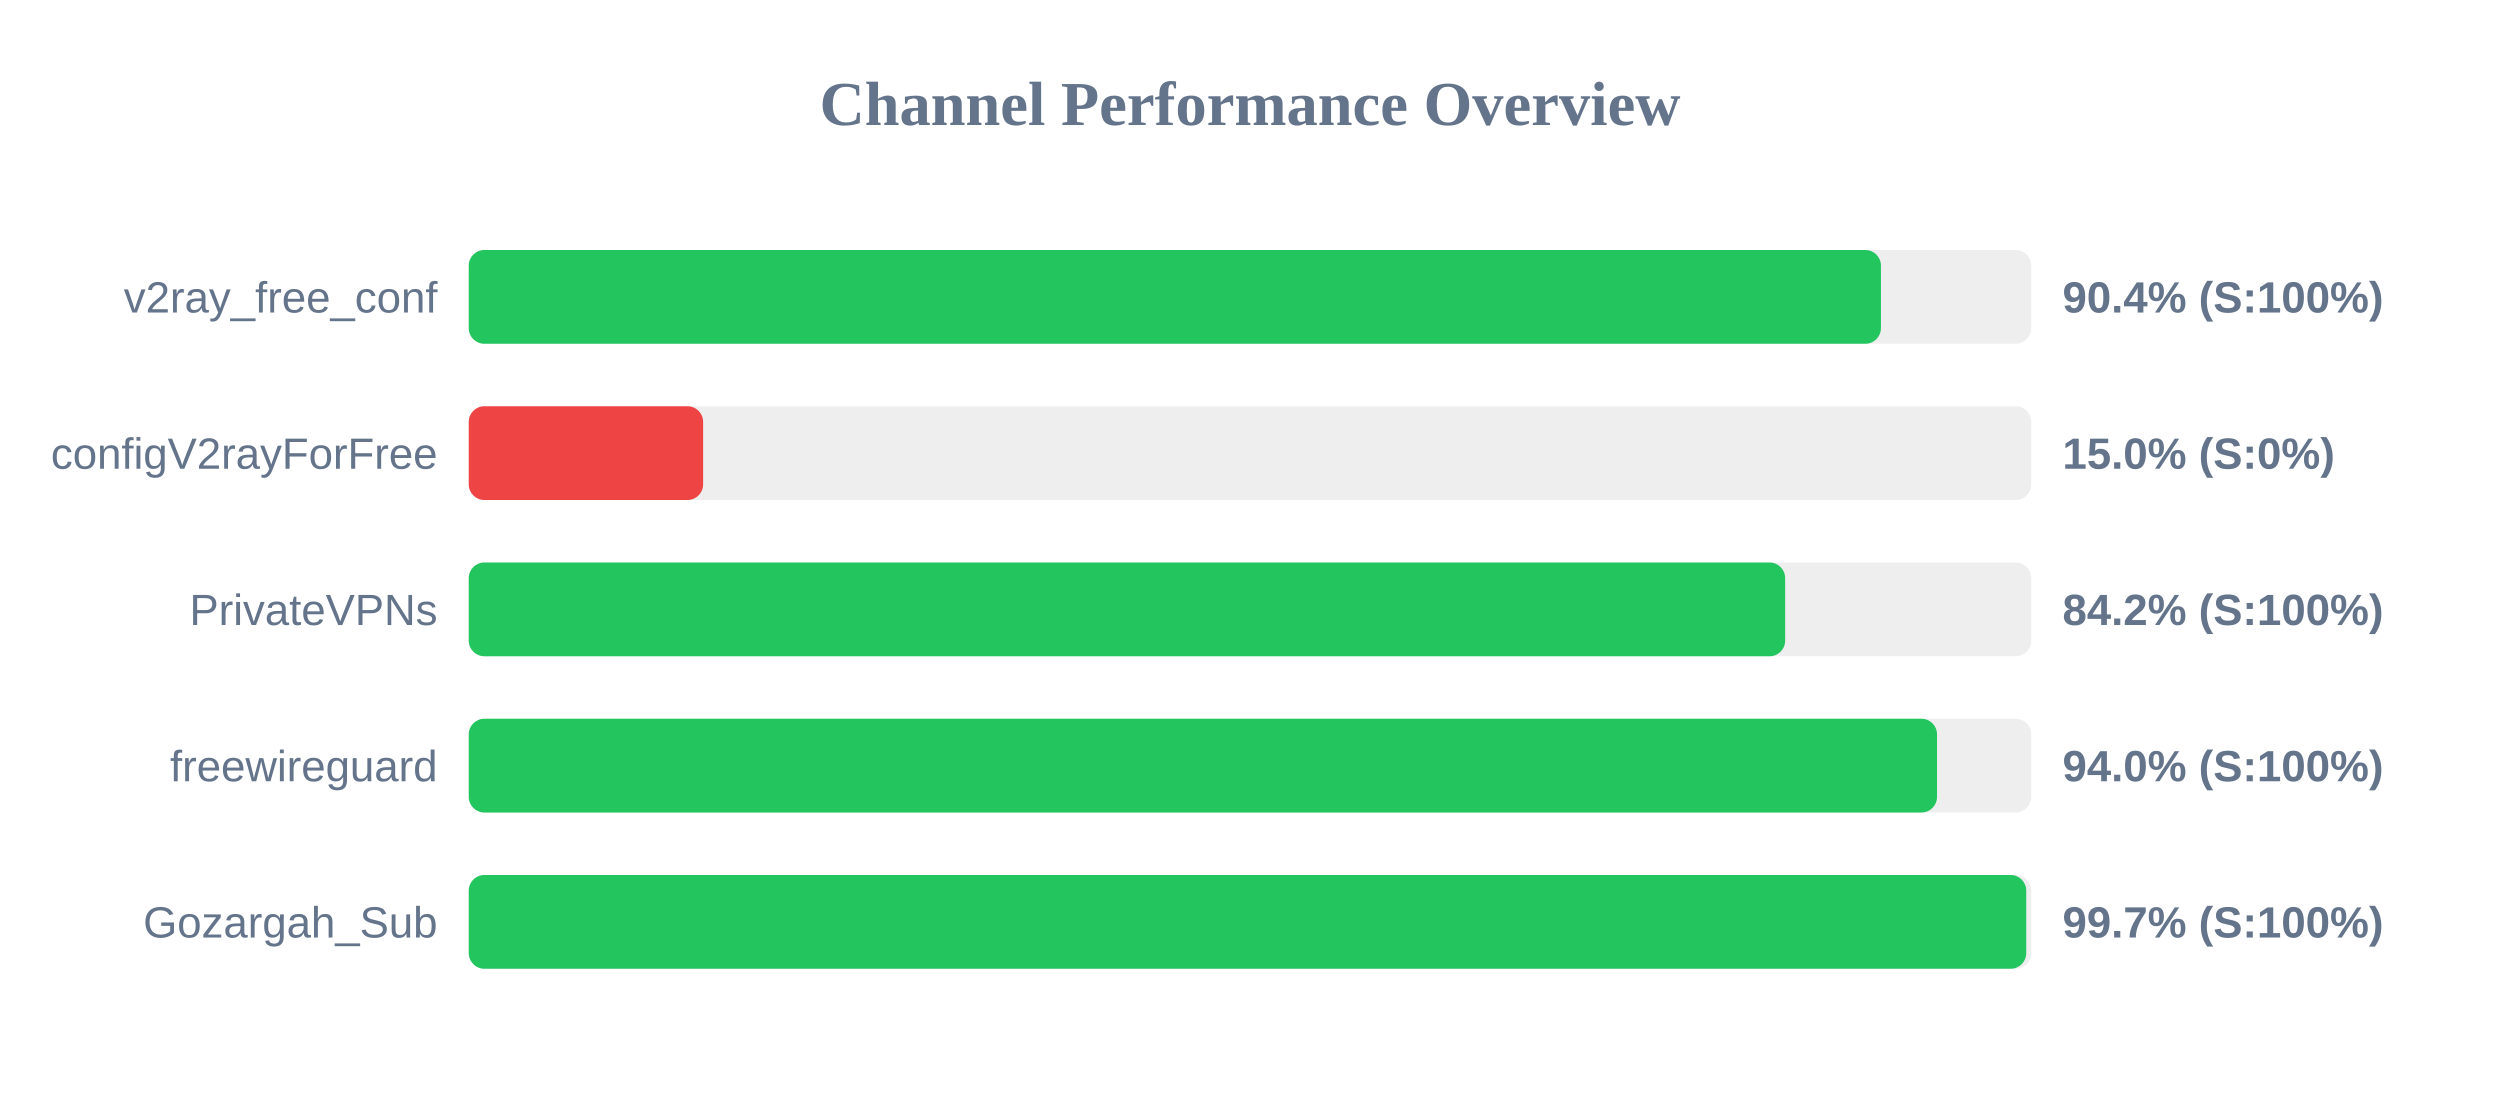
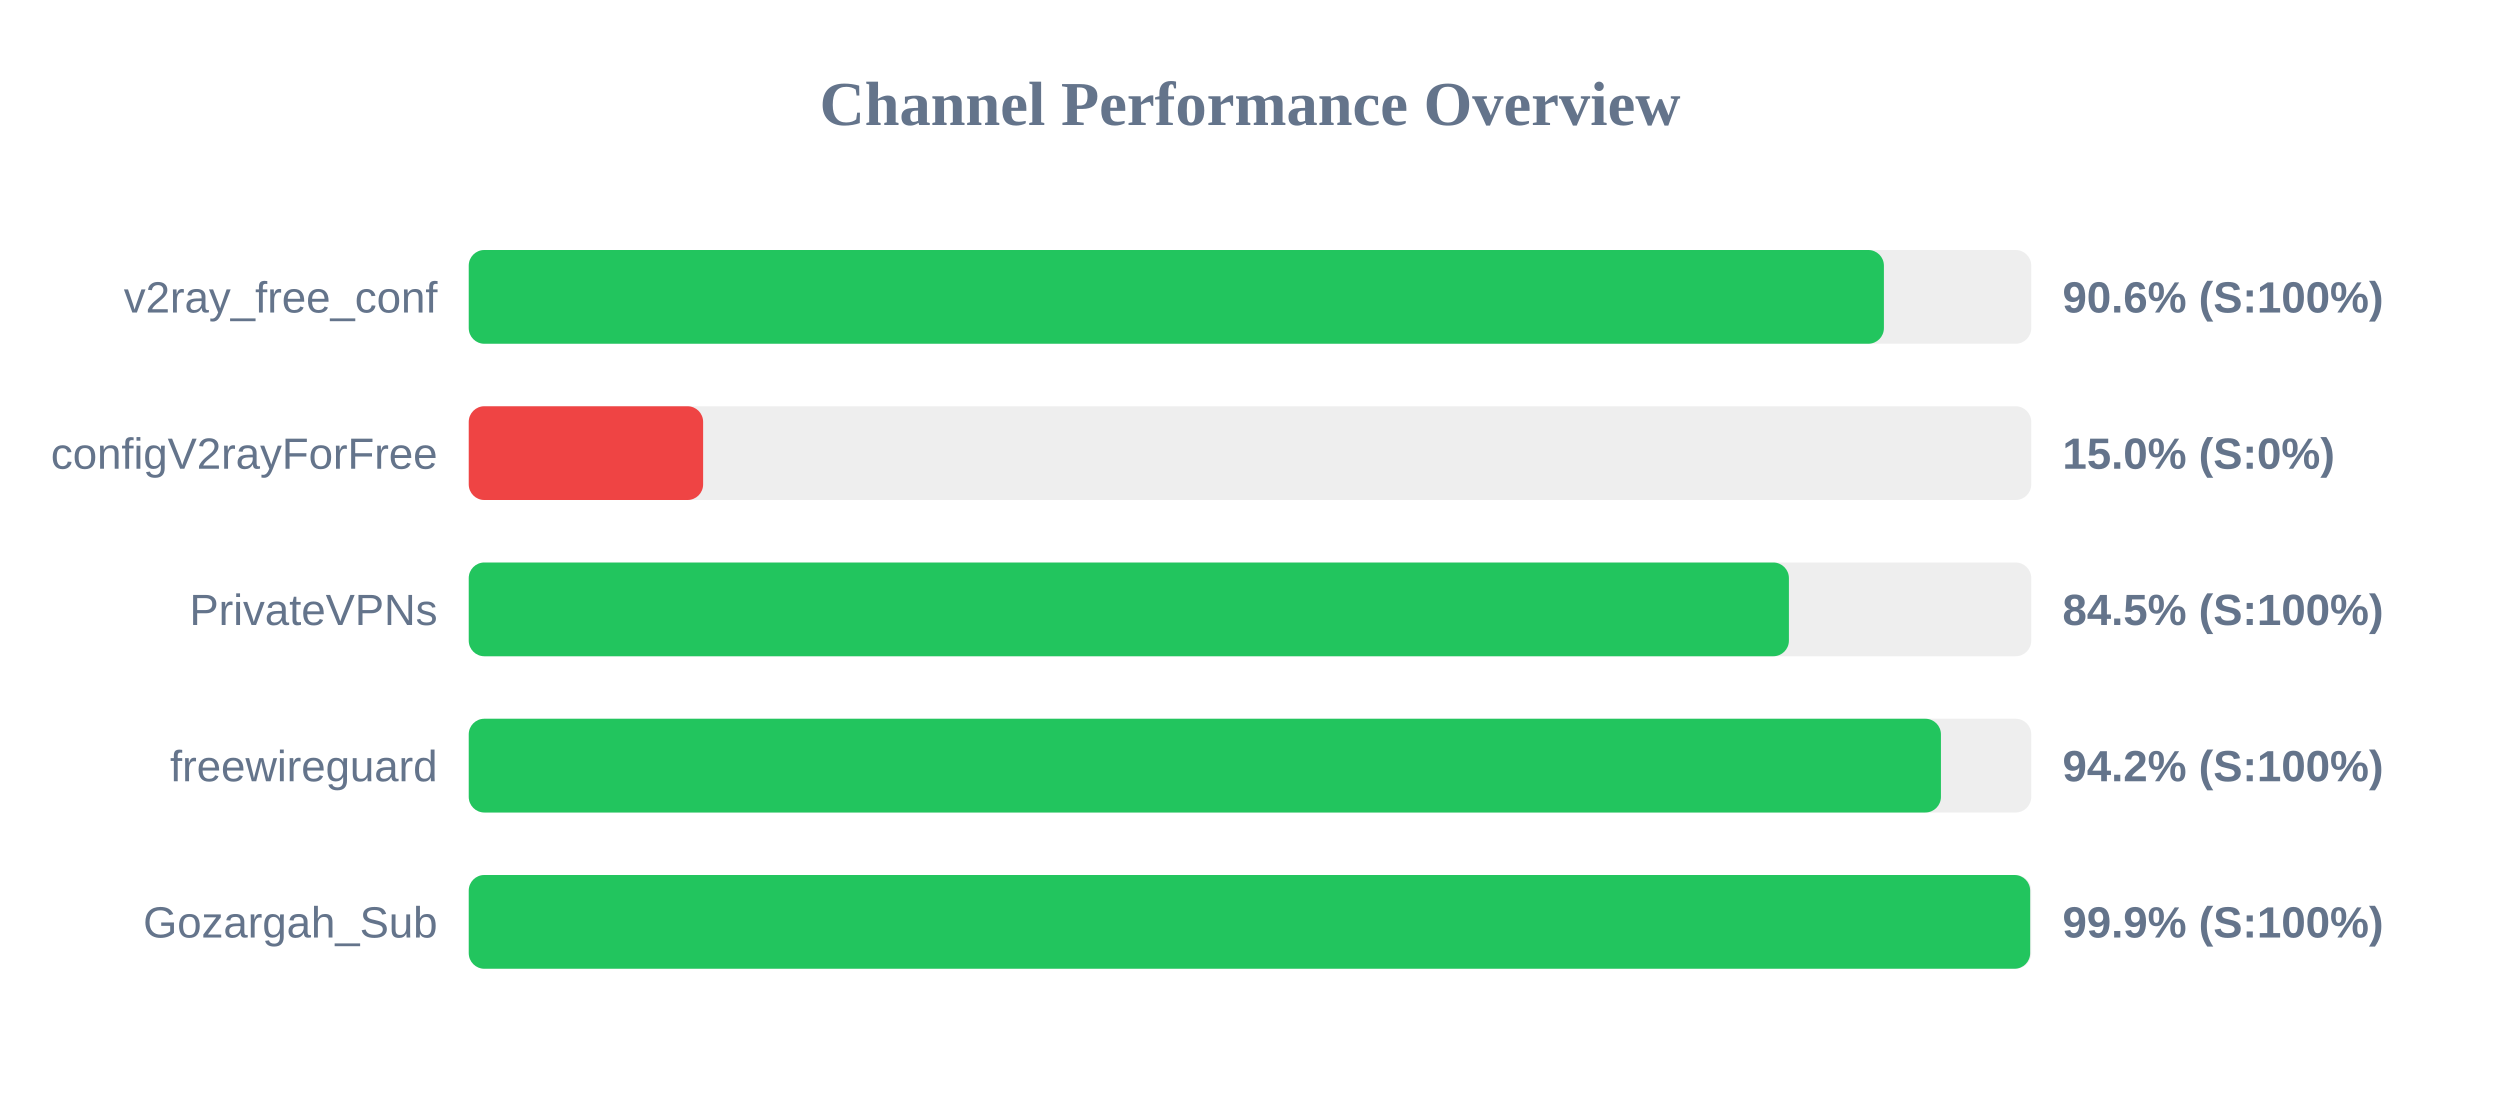
<svg xmlns="http://www.w3.org/2000/svg" width="800" height="350" version="1.1">
  <style>
        .row { font: 14px Arial; fill: #64748b; }
        .score { font: bold 14px Arial; fill: #64748b; }
    </style>
  <text x="400" y="40" text-anchor="middle" font-size="20px" font-weight="bold" fill="#64748b">Channel Performance Overview</text>
  <rect x="150" y="80" width="500" height="30" fill="#eee" rx="5" />
-   <rect x="150" y="80" width="451.9" height="30" fill="#22c55e" rx="5" />
+   <rect x="150" y="80" width="452.85" height="30" fill="#22c55e" rx="5" />
  <text x="140" y="100" text-anchor="end" class="row">v2ray_free_conf</text>
-   <text x="660" y="100" text-anchor="start" class="score">90.4% (S:100%)</text>
+   <text x="660" y="100" text-anchor="start" class="score">90.6% (S:100%)</text>
  <rect x="150" y="130" width="500" height="30" fill="#eee" rx="5" />
  <rect x="150" y="130" width="75.0" height="30" fill="#ef4444" rx="5" />
  <text x="140" y="150" text-anchor="end" class="row">configV2rayForFree</text>
  <text x="660" y="150" text-anchor="start" class="score">15.0% (S:0%)</text>
  <rect x="150" y="180" width="500" height="30" fill="#eee" rx="5" />
-   <rect x="150" y="180" width="421.25" height="30" fill="#22c55e" rx="5" />
+   <rect x="150" y="180" width="422.45" height="30" fill="#22c55e" rx="5" />
  <text x="140" y="200" text-anchor="end" class="row">PrivateVPNs</text>
-   <text x="660" y="200" text-anchor="start" class="score">84.2% (S:100%)</text>
+   <text x="660" y="200" text-anchor="start" class="score">84.5% (S:100%)</text>
  <rect x="150" y="230" width="500" height="30" fill="#eee" rx="5" />
-   <rect x="150" y="230" width="469.85" height="30" fill="#22c55e" rx="5" />
+   <rect x="150" y="230" width="471.1" height="30" fill="#22c55e" rx="5" />
  <text x="140" y="250" text-anchor="end" class="row">freewireguard</text>
-   <text x="660" y="250" text-anchor="start" class="score">94.0% (S:100%)</text>
+   <text x="660" y="250" text-anchor="start" class="score">94.2% (S:100%)</text>
  <rect x="150" y="280" width="500" height="30" fill="#eee" rx="5" />
-   <rect x="150" y="280" width="498.4" height="30" fill="#22c55e" rx="5" />
+   <rect x="150" y="280" width="499.65" height="30" fill="#22c55e" rx="5" />
  <text x="140" y="300" text-anchor="end" class="row">Gozargah_Sub</text>
-   <text x="660" y="300" text-anchor="start" class="score">99.7% (S:100%)</text>
+   <text x="660" y="300" text-anchor="start" class="score">99.9% (S:100%)</text>
</svg>
